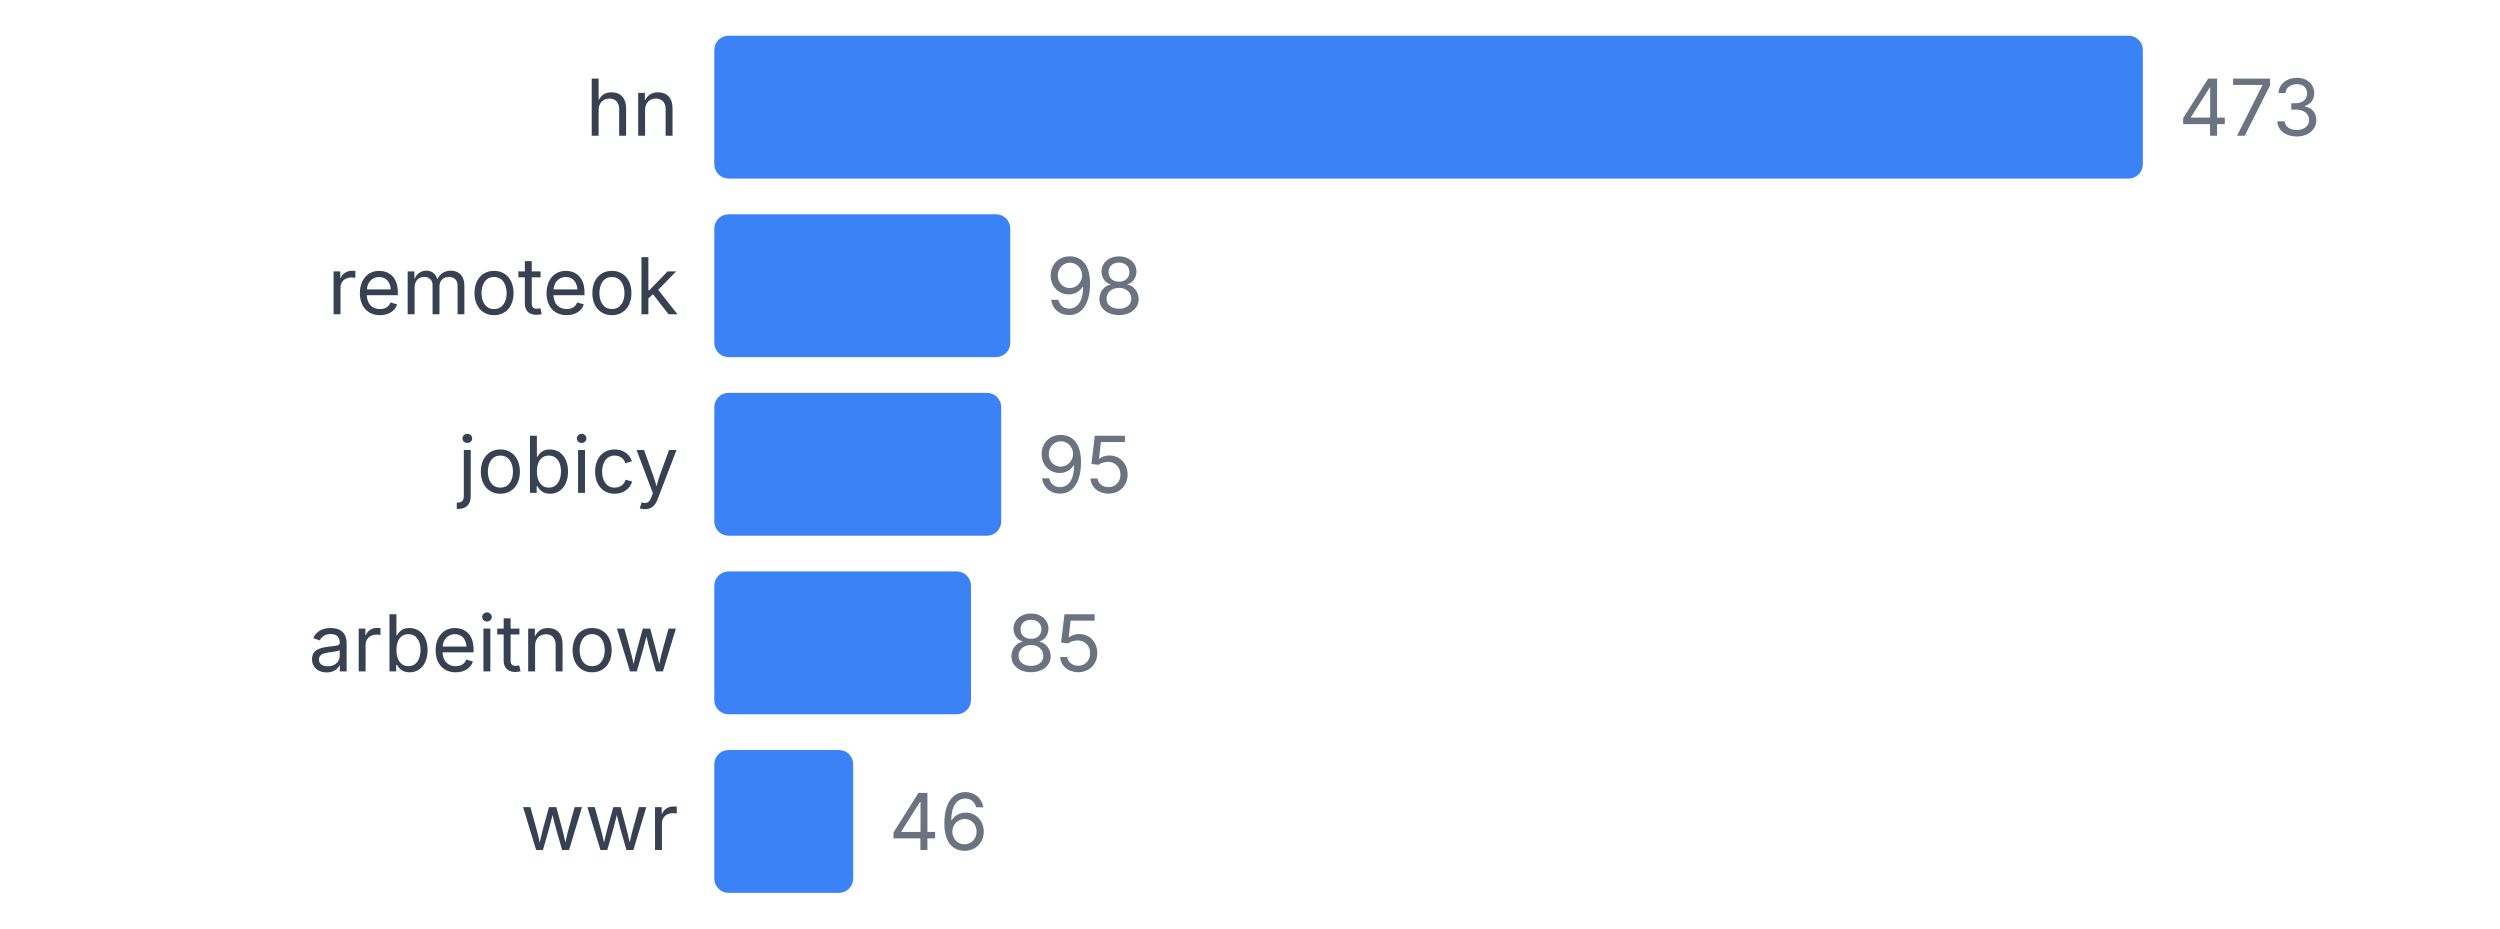
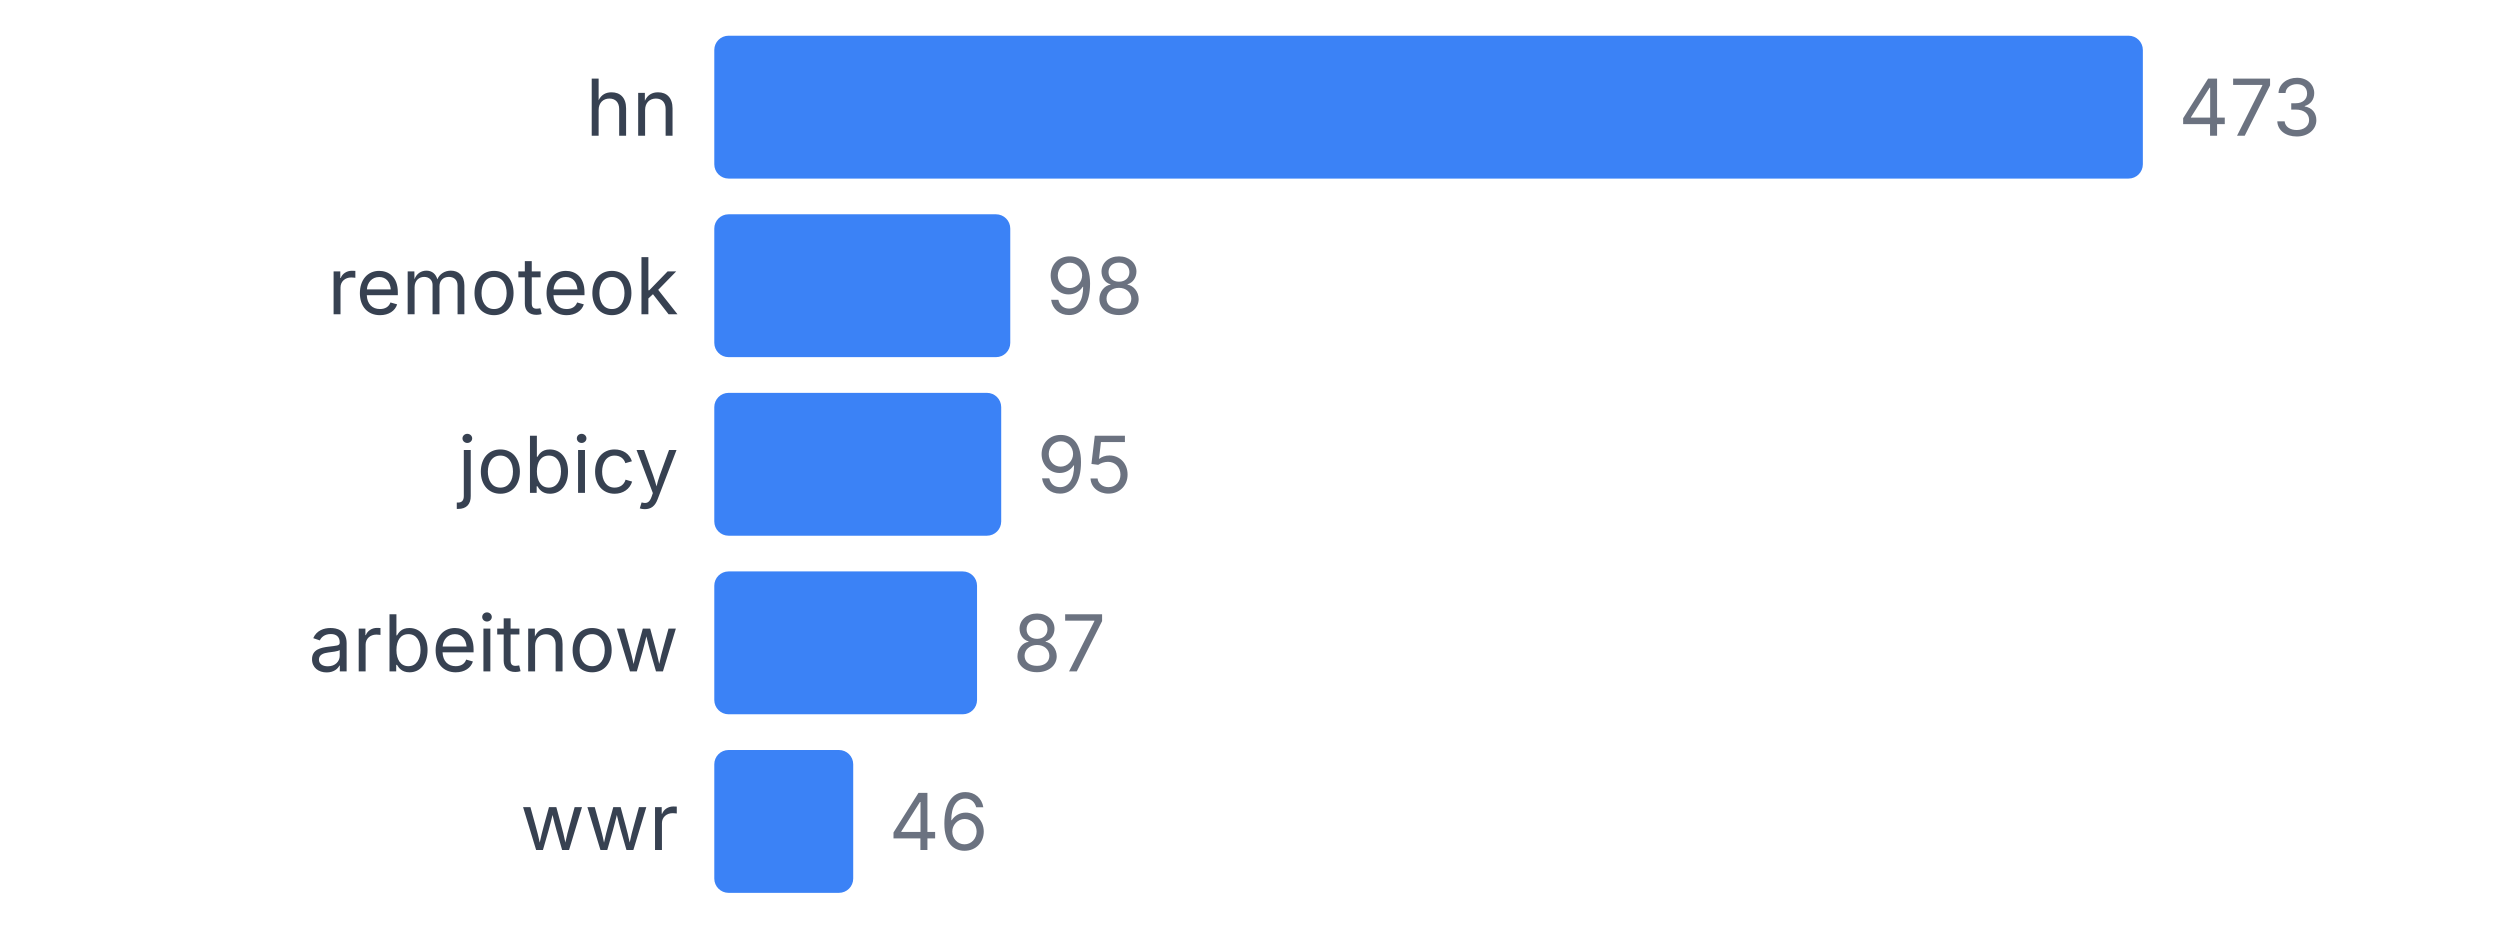
<svg xmlns="http://www.w3.org/2000/svg" width="350" height="130" viewBox="0 0 350 130">
  <style>
    text { font-family: system-ui, -apple-system, sans-serif; }
  </style>
  <text x="95" y="19" text-anchor="end" font-size="11" fill="#374151">hn</text>
  <rect x="100" y="5" width="200" height="20" fill="#3b82f6" rx="2" />
  <text x="305" y="19" font-size="11" fill="#6b7280">473</text>
  <text x="95" y="44" text-anchor="end" font-size="11" fill="#374151">remoteok</text>
  <rect x="100" y="30" width="41.438" height="20" fill="#3b82f6" rx="2" />
  <text x="146.438" y="44" font-size="11" fill="#6b7280">98</text>
  <text x="95" y="69" text-anchor="end" font-size="11" fill="#374151">jobicy</text>
  <rect x="100" y="55" width="40.169" height="20" fill="#3b82f6" rx="2" />
  <text x="145.169" y="69" font-size="11" fill="#6b7280">95</text>
  <text x="95" y="94" text-anchor="end" font-size="11" fill="#374151">arbeitnow</text>
-   <rect x="100" y="80" width="35.941" height="20" fill="#3b82f6" rx="2" />
-   <text x="140.941" y="94" font-size="11" fill="#6b7280">85</text>
+   <rect x="100" y="80" width="36.786" height="20" fill="#3b82f6" rx="2" />
+   <text x="141.786" y="94" font-size="11" fill="#6b7280">87</text>
  <text x="95" y="119" text-anchor="end" font-size="11" fill="#374151">wwr</text>
  <rect x="100" y="105" width="19.45" height="20" fill="#3b82f6" rx="2" />
  <text x="124.45" y="119" font-size="11" fill="#6b7280">46</text>
</svg>
